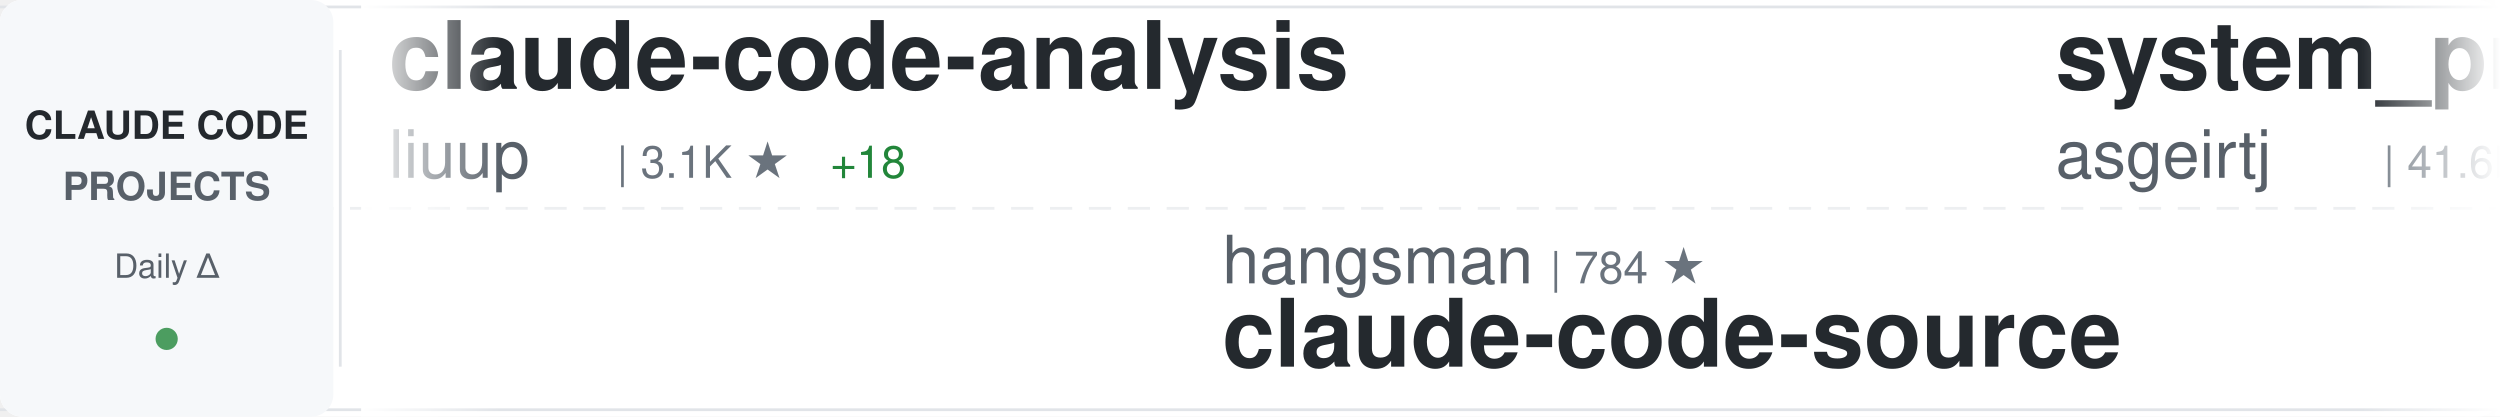
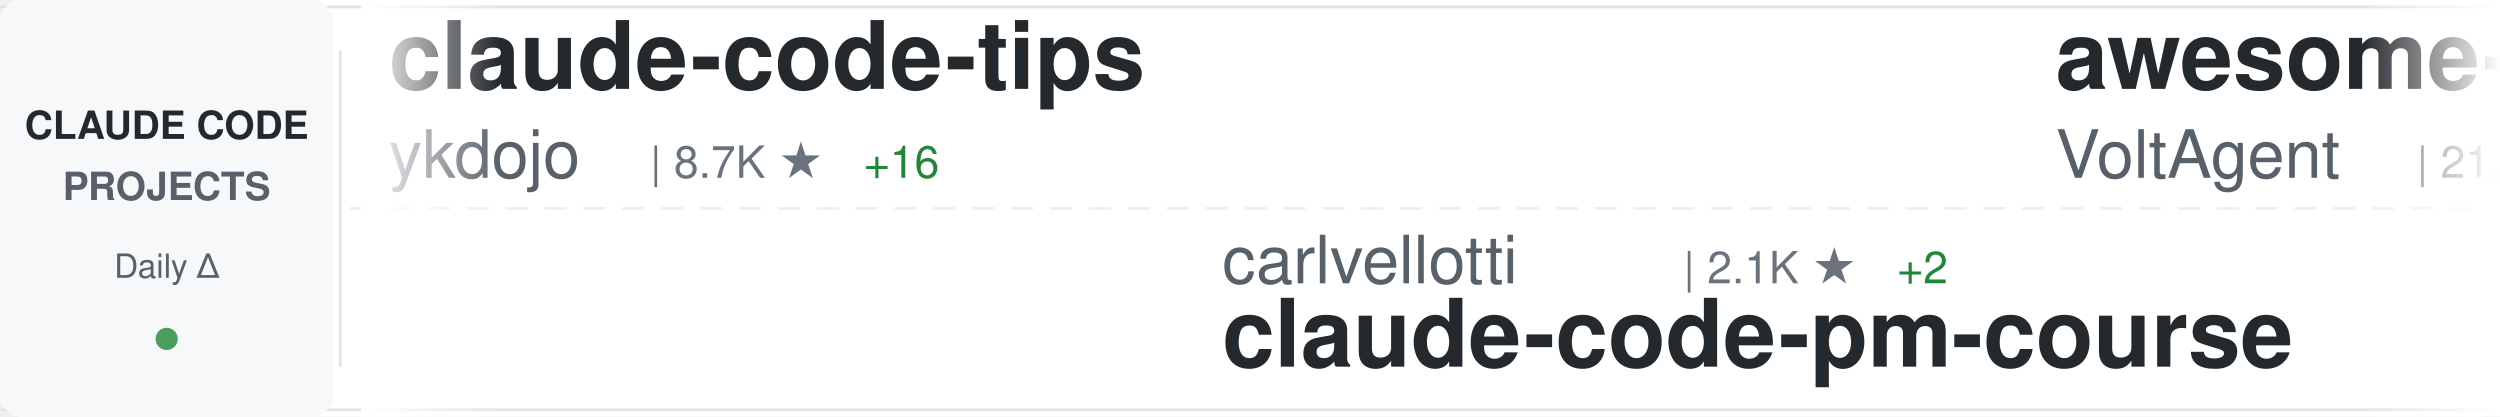
<svg xmlns="http://www.w3.org/2000/svg" width="900" height="150">
  <defs>
    <linearGradient id="awesomeLeftFade" x1="0%" y1="0%" x2="100%" y2="0%">
      <stop offset="0%" style="stop-color:#ffffff;stop-opacity:1" />
      <stop offset="100%" style="stop-color:#ffffff;stop-opacity:0" />
    </linearGradient>
    <linearGradient id="awesomeRightFade" x1="0%" y1="0%" x2="100%" y2="0%">
      <stop offset="0%" style="stop-color:#ffffff;stop-opacity:0" />
      <stop offset="100%" style="stop-color:#ffffff;stop-opacity:1" />
    </linearGradient>
  </defs>
  <rect width="900" height="150" fill="#ffffff" rx="8" />
  <rect x="0" y="2" width="900" height="1" fill="#e1e4e8" />
  <rect x="0" y="147" width="900" height="1" fill="#e1e4e8" />
  <line x1="0" y1="75" x2="900" y2="75" stroke="#e1e4e8" stroke-width="1" stroke-dasharray="8 6" opacity="0.6" />
  <rect x="0" y="0" width="120" height="150" fill="#f6f8fa" rx="8" />
  <text x="60" y="50" font-family="-apple-system, BlinkMacSystemFont, 'Segoe UI', Helvetica, Arial, sans-serif" font-size="14" font-weight="600" fill="#24292e" text-anchor="middle">CLAUDE CODE</text>
  <text x="60" y="72" font-family="-apple-system, BlinkMacSystemFont, 'Segoe UI', Helvetica, Arial, sans-serif" font-size="14" font-weight="600" fill="#586069" text-anchor="middle">PROJECTS</text>
  <text x="60" y="100" font-family="-apple-system, BlinkMacSystemFont, 'Segoe UI', Helvetica, Arial, sans-serif" font-size="12" font-weight="500" fill="#586069" text-anchor="middle">Daily Δ</text>
  <circle cx="60" cy="122" r="4" fill="#22863a" opacity="0.8" />
  <rect x="122" y="18" width="1" height="114" fill="#e1e4e8" />
  <clipPath id="awesomeTickerClip">
    <rect x="130" y="0" width="770" height="150" />
  </clipPath>
  <g clip-path="url(#awesomeTickerClip)">
    <g id="awesomeTickerItems">
      <animateTransform attributeName="transform" attributeType="XML" type="translate" from="0 0" to="-3000 0" dur="54s" repeatCount="indefinite" />
      <g transform="translate(0, 0)">
-         <text x="140" y="32" font-family="-apple-system, BlinkMacSystemFont, 'Segoe UI', Helvetica, Arial, sans-serif" font-size="34" font-weight="600" fill="#24292e">claude-code-analysis</text>
-         <text x="140" y="64" font-family="-apple-system, BlinkMacSystemFont, 'Segoe UI', Helvetica, Arial, sans-serif" font-size="24" font-weight="400" fill="#586069">liuup</text>
-         <text x="222" y="64" font-family="-apple-system, BlinkMacSystemFont, 'Segoe UI', Helvetica, Arial, sans-serif" font-size="16" font-weight="500" fill="#6a737d">| 3.1K ★</text>
-         <text x="299" y="64" font-family="-apple-system, BlinkMacSystemFont, 'Segoe UI', Helvetica, Arial, sans-serif" font-size="16" font-weight="500" fill="#22863a"> +18</text>
+         <text x="140" y="32" font-family="-apple-system, BlinkMacSystemFont, 'Segoe UI', Helvetica, Arial, sans-serif" font-size="34" font-weight="600" fill="#24292e">claude-code-tips</text>
+         <text x="140" y="64" font-family="-apple-system, BlinkMacSystemFont, 'Segoe UI', Helvetica, Arial, sans-serif" font-size="24" font-weight="400" fill="#586069">ykdojo</text>
+         <text x="234" y="64" font-family="-apple-system, BlinkMacSystemFont, 'Segoe UI', Helvetica, Arial, sans-serif" font-size="16" font-weight="500" fill="#6a737d">| 8.7K ★</text>
+         <text x="311" y="64" font-family="-apple-system, BlinkMacSystemFont, 'Segoe UI', Helvetica, Arial, sans-serif" font-size="16" font-weight="500" fill="#22863a"> +16</text>
      </g>
      <g transform="translate(300, 0)">
-         <text x="140" y="102" font-family="-apple-system, BlinkMacSystemFont, 'Segoe UI', Helvetica, Arial, sans-serif" font-size="24" font-weight="400" fill="#586069">hangsman</text>
-         <text x="258" y="102" font-family="-apple-system, BlinkMacSystemFont, 'Segoe UI', Helvetica, Arial, sans-serif" font-size="16" font-weight="500" fill="#6a737d">| 784 ★</text>
-         <text x="140" y="132" font-family="-apple-system, BlinkMacSystemFont, 'Segoe UI', Helvetica, Arial, sans-serif" font-size="34" font-weight="600" fill="#24292e">claude-code-source</text>
+         <text x="140" y="102" font-family="-apple-system, BlinkMacSystemFont, 'Segoe UI', Helvetica, Arial, sans-serif" font-size="24" font-weight="400" fill="#586069">carlvellotti</text>
+         <text x="306" y="102" font-family="-apple-system, BlinkMacSystemFont, 'Segoe UI', Helvetica, Arial, sans-serif" font-size="16" font-weight="500" fill="#6a737d">| 2.1K ★</text>
+         <text x="383" y="102" font-family="-apple-system, BlinkMacSystemFont, 'Segoe UI', Helvetica, Arial, sans-serif" font-size="16" font-weight="500" fill="#22863a"> +2</text>
+         <text x="140" y="132" font-family="-apple-system, BlinkMacSystemFont, 'Segoe UI', Helvetica, Arial, sans-serif" font-size="34" font-weight="600" fill="#24292e">claude-code-pm-course</text>
      </g>
      <g transform="translate(600, 0)">
-         <text x="140" y="32" font-family="-apple-system, BlinkMacSystemFont, 'Segoe UI', Helvetica, Arial, sans-serif" font-size="34" font-weight="600" fill="#24292e">system_prompts_leaks</text>
-         <text x="140" y="64" font-family="-apple-system, BlinkMacSystemFont, 'Segoe UI', Helvetica, Arial, sans-serif" font-size="24" font-weight="400" fill="#586069">asgeirtj</text>
-         <text x="258" y="64" font-family="-apple-system, BlinkMacSystemFont, 'Segoe UI', Helvetica, Arial, sans-serif" font-size="16" font-weight="500" fill="#6a737d">| 41.6K ★</text>
-         <text x="344" y="64" font-family="-apple-system, BlinkMacSystemFont, 'Segoe UI', Helvetica, Arial, sans-serif" font-size="16" font-weight="500" fill="#22863a"> +96</text>
+         <text x="140" y="32" font-family="-apple-system, BlinkMacSystemFont, 'Segoe UI', Helvetica, Arial, sans-serif" font-size="34" font-weight="600" fill="#24292e">awesome-claude-code-suba...</text>
+         <text x="140" y="64" font-family="-apple-system, BlinkMacSystemFont, 'Segoe UI', Helvetica, Arial, sans-serif" font-size="24" font-weight="400" fill="#586069">VoltAgent</text>
+         <text x="270" y="64" font-family="-apple-system, BlinkMacSystemFont, 'Segoe UI', Helvetica, Arial, sans-serif" font-size="16" font-weight="500" fill="#6a737d">| 21.6K ★</text>
+         <text x="356" y="64" font-family="-apple-system, BlinkMacSystemFont, 'Segoe UI', Helvetica, Arial, sans-serif" font-size="16" font-weight="500" fill="#22863a"> +76</text>
      </g>
      <g transform="translate(900, 0)">
-         <text x="140" y="102" font-family="-apple-system, BlinkMacSystemFont, 'Segoe UI', Helvetica, Arial, sans-serif" font-size="24" font-weight="400" fill="#586069">AprilNEA</text>
-         <text x="258" y="102" font-family="-apple-system, BlinkMacSystemFont, 'Segoe UI', Helvetica, Arial, sans-serif" font-size="16" font-weight="500" fill="#6a737d">| 385 ★</text>
-         <text x="140" y="132" font-family="-apple-system, BlinkMacSystemFont, 'Segoe UI', Helvetica, Arial, sans-serif" font-size="34" font-weight="600" fill="#24292e">claude-code-source</text>
+         <text x="140" y="102" font-family="-apple-system, BlinkMacSystemFont, 'Segoe UI', Helvetica, Arial, sans-serif" font-size="24" font-weight="400" fill="#586069">shanraisshan</text>
+         <text x="306" y="102" font-family="-apple-system, BlinkMacSystemFont, 'Segoe UI', Helvetica, Arial, sans-serif" font-size="16" font-weight="500" fill="#6a737d">| 57.3K ★</text>
+         <text x="392" y="102" font-family="-apple-system, BlinkMacSystemFont, 'Segoe UI', Helvetica, Arial, sans-serif" font-size="16" font-weight="500" fill="#22863a"> +190</text>
+         <text x="140" y="132" font-family="-apple-system, BlinkMacSystemFont, 'Segoe UI', Helvetica, Arial, sans-serif" font-size="34" font-weight="600" fill="#24292e">claude-code-best-practic...</text>
      </g>
      <g transform="translate(1200, 0)">
-         <text x="140" y="32" font-family="-apple-system, BlinkMacSystemFont, 'Segoe UI', Helvetica, Arial, sans-serif" font-size="34" font-weight="600" fill="#24292e">Claude-Code</text>
-         <text x="140" y="64" font-family="-apple-system, BlinkMacSystemFont, 'Segoe UI', Helvetica, Arial, sans-serif" font-size="24" font-weight="400" fill="#586069">pengchengneo</text>
-         <text x="306" y="64" font-family="-apple-system, BlinkMacSystemFont, 'Segoe UI', Helvetica, Arial, sans-serif" font-size="16" font-weight="500" fill="#6a737d">| 1.5K ★</text>
-         <text x="383" y="64" font-family="-apple-system, BlinkMacSystemFont, 'Segoe UI', Helvetica, Arial, sans-serif" font-size="16" font-weight="500" fill="#22863a"> +9</text>
+         <text x="140" y="32" font-family="-apple-system, BlinkMacSystemFont, 'Segoe UI', Helvetica, Arial, sans-serif" font-size="34" font-weight="600" fill="#24292e">Claude-Code-Source-Study</text>
+         <text x="140" y="64" font-family="-apple-system, BlinkMacSystemFont, 'Segoe UI', Helvetica, Arial, sans-serif" font-size="24" font-weight="400" fill="#586069">luyao618</text>
+         <text x="258" y="64" font-family="-apple-system, BlinkMacSystemFont, 'Segoe UI', Helvetica, Arial, sans-serif" font-size="16" font-weight="500" fill="#6a737d">| 1.5K ★</text>
+         <text x="335" y="64" font-family="-apple-system, BlinkMacSystemFont, 'Segoe UI', Helvetica, Arial, sans-serif" font-size="16" font-weight="500" fill="#22863a"> +6</text>
      </g>
      <g transform="translate(1500, 0)">
-         <text x="140" y="102" font-family="-apple-system, BlinkMacSystemFont, 'Segoe UI', Helvetica, Arial, sans-serif" font-size="24" font-weight="400" fill="#586069">alejandrobalderas</text>
-         <text x="366" y="102" font-family="-apple-system, BlinkMacSystemFont, 'Segoe UI', Helvetica, Arial, sans-serif" font-size="16" font-weight="500" fill="#6a737d">| 2.2K ★</text>
-         <text x="443" y="102" font-family="-apple-system, BlinkMacSystemFont, 'Segoe UI', Helvetica, Arial, sans-serif" font-size="16" font-weight="500" fill="#22863a"> +3</text>
-         <text x="140" y="132" font-family="-apple-system, BlinkMacSystemFont, 'Segoe UI', Helvetica, Arial, sans-serif" font-size="34" font-weight="600" fill="#24292e">claude-code-from-source</text>
+         <text x="140" y="102" font-family="-apple-system, BlinkMacSystemFont, 'Segoe UI', Helvetica, Arial, sans-serif" font-size="24" font-weight="400" fill="#586069">disler</text>
+         <text x="234" y="102" font-family="-apple-system, BlinkMacSystemFont, 'Segoe UI', Helvetica, Arial, sans-serif" font-size="16" font-weight="500" fill="#6a737d">| 3.7K ★</text>
+         <text x="311" y="102" font-family="-apple-system, BlinkMacSystemFont, 'Segoe UI', Helvetica, Arial, sans-serif" font-size="16" font-weight="500" fill="#22863a"> +4</text>
+         <text x="140" y="132" font-family="-apple-system, BlinkMacSystemFont, 'Segoe UI', Helvetica, Arial, sans-serif" font-size="34" font-weight="600" fill="#24292e">claude-code-hooks-master...</text>
      </g>
      <g transform="translate(1800, 0)">
-         <text x="140" y="32" font-family="-apple-system, BlinkMacSystemFont, 'Segoe UI', Helvetica, Arial, sans-serif" font-size="34" font-weight="600" fill="#24292e">claude-code-action</text>
-         <text x="140" y="64" font-family="-apple-system, BlinkMacSystemFont, 'Segoe UI', Helvetica, Arial, sans-serif" font-size="24" font-weight="400" fill="#586069">anthropics</text>
-         <text x="282" y="64" font-family="-apple-system, BlinkMacSystemFont, 'Segoe UI', Helvetica, Arial, sans-serif" font-size="16" font-weight="500" fill="#6a737d">| 7.9K ★</text>
-         <text x="359" y="64" font-family="-apple-system, BlinkMacSystemFont, 'Segoe UI', Helvetica, Arial, sans-serif" font-size="16" font-weight="500" fill="#22863a"> +20</text>
+         <text x="140" y="32" font-family="-apple-system, BlinkMacSystemFont, 'Segoe UI', Helvetica, Arial, sans-serif" font-size="34" font-weight="600" fill="#24292e">claude-code-local</text>
+         <text x="140" y="64" font-family="-apple-system, BlinkMacSystemFont, 'Segoe UI', Helvetica, Arial, sans-serif" font-size="24" font-weight="400" fill="#586069">nicedreamzapp</text>
+         <text x="318" y="64" font-family="-apple-system, BlinkMacSystemFont, 'Segoe UI', Helvetica, Arial, sans-serif" font-size="16" font-weight="500" fill="#6a737d">| 2.7K ★</text>
+         <text x="395" y="64" font-family="-apple-system, BlinkMacSystemFont, 'Segoe UI', Helvetica, Arial, sans-serif" font-size="16" font-weight="500" fill="#22863a"> +2</text>
      </g>
      <g transform="translate(2100, 0)">
-         <text x="140" y="102" font-family="-apple-system, BlinkMacSystemFont, 'Segoe UI', Helvetica, Arial, sans-serif" font-size="24" font-weight="400" fill="#586069">SeemSeam</text>
-         <text x="258" y="102" font-family="-apple-system, BlinkMacSystemFont, 'Segoe UI', Helvetica, Arial, sans-serif" font-size="16" font-weight="500" fill="#6a737d">| 2.9K ★</text>
-         <text x="335" y="102" font-family="-apple-system, BlinkMacSystemFont, 'Segoe UI', Helvetica, Arial, sans-serif" font-size="16" font-weight="500" fill="#22863a"> +11</text>
-         <text x="140" y="132" font-family="-apple-system, BlinkMacSystemFont, 'Segoe UI', Helvetica, Arial, sans-serif" font-size="34" font-weight="600" fill="#24292e">claude_codex_bridge</text>
+         <text x="140" y="102" font-family="-apple-system, BlinkMacSystemFont, 'Segoe UI', Helvetica, Arial, sans-serif" font-size="24" font-weight="400" fill="#586069">huangserva</text>
+         <text x="282" y="102" font-family="-apple-system, BlinkMacSystemFont, 'Segoe UI', Helvetica, Arial, sans-serif" font-size="16" font-weight="500" fill="#6a737d">| 602 ★</text>
+         <text x="140" y="132" font-family="-apple-system, BlinkMacSystemFont, 'Segoe UI', Helvetica, Arial, sans-serif" font-size="34" font-weight="600" fill="#24292e">claude-code-cli</text>
      </g>
      <g transform="translate(2400, 0)">
-         <text x="140" y="32" font-family="-apple-system, BlinkMacSystemFont, 'Segoe UI', Helvetica, Arial, sans-serif" font-size="34" font-weight="600" fill="#24292e">claude-code-infrastructu...</text>
-         <text x="140" y="64" font-family="-apple-system, BlinkMacSystemFont, 'Segoe UI', Helvetica, Arial, sans-serif" font-size="24" font-weight="400" fill="#586069">diet103</text>
-         <text x="246" y="64" font-family="-apple-system, BlinkMacSystemFont, 'Segoe UI', Helvetica, Arial, sans-serif" font-size="16" font-weight="500" fill="#6a737d">| 9.7K ★</text>
-         <text x="323" y="64" font-family="-apple-system, BlinkMacSystemFont, 'Segoe UI', Helvetica, Arial, sans-serif" font-size="16" font-weight="500" fill="#22863a"> +3</text>
+         <text x="140" y="32" font-family="-apple-system, BlinkMacSystemFont, 'Segoe UI', Helvetica, Arial, sans-serif" font-size="34" font-weight="600" fill="#24292e">claude-code-my-workflow</text>
+         <text x="140" y="64" font-family="-apple-system, BlinkMacSystemFont, 'Segoe UI', Helvetica, Arial, sans-serif" font-size="24" font-weight="400" fill="#586069">pedrohcgs</text>
+         <text x="270" y="64" font-family="-apple-system, BlinkMacSystemFont, 'Segoe UI', Helvetica, Arial, sans-serif" font-size="16" font-weight="500" fill="#6a737d">| 1.2K ★</text>
+         <text x="347" y="64" font-family="-apple-system, BlinkMacSystemFont, 'Segoe UI', Helvetica, Arial, sans-serif" font-size="16" font-weight="500" fill="#22863a"> +9</text>
      </g>
      <g transform="translate(2700, 0)">
-         <text x="140" y="102" font-family="-apple-system, BlinkMacSystemFont, 'Segoe UI', Helvetica, Arial, sans-serif" font-size="24" font-weight="400" fill="#586069">ponponon</text>
-         <text x="258" y="102" font-family="-apple-system, BlinkMacSystemFont, 'Segoe UI', Helvetica, Arial, sans-serif" font-size="16" font-weight="500" fill="#6a737d">| 2.3K ★</text>
-         <text x="335" y="102" font-family="-apple-system, BlinkMacSystemFont, 'Segoe UI', Helvetica, Arial, sans-serif" font-size="16" font-weight="500" fill="#22863a"> +3</text>
-         <text x="140" y="132" font-family="-apple-system, BlinkMacSystemFont, 'Segoe UI', Helvetica, Arial, sans-serif" font-size="34" font-weight="600" fill="#24292e">claude_code_src</text>
+         <text x="140" y="102" font-family="-apple-system, BlinkMacSystemFont, 'Segoe UI', Helvetica, Arial, sans-serif" font-size="24" font-weight="400" fill="#586069">lst97</text>
+         <text x="222" y="102" font-family="-apple-system, BlinkMacSystemFont, 'Segoe UI', Helvetica, Arial, sans-serif" font-size="16" font-weight="500" fill="#6a737d">| 1.6K ★</text>
+         <text x="299" y="102" font-family="-apple-system, BlinkMacSystemFont, 'Segoe UI', Helvetica, Arial, sans-serif" font-size="16" font-weight="500" fill="#22863a"> +1</text>
+         <text x="140" y="132" font-family="-apple-system, BlinkMacSystemFont, 'Segoe UI', Helvetica, Arial, sans-serif" font-size="34" font-weight="600" fill="#24292e">claude-code-sub-agents</text>
      </g>
      <g transform="translate(3000, 0)">
-         <text x="140" y="32" font-family="-apple-system, BlinkMacSystemFont, 'Segoe UI', Helvetica, Arial, sans-serif" font-size="34" font-weight="600" fill="#24292e">claude-code-analysis</text>
-         <text x="140" y="64" font-family="-apple-system, BlinkMacSystemFont, 'Segoe UI', Helvetica, Arial, sans-serif" font-size="24" font-weight="400" fill="#586069">liuup</text>
-         <text x="222" y="64" font-family="-apple-system, BlinkMacSystemFont, 'Segoe UI', Helvetica, Arial, sans-serif" font-size="16" font-weight="500" fill="#6a737d">| 3.1K ★</text>
-         <text x="299" y="64" font-family="-apple-system, BlinkMacSystemFont, 'Segoe UI', Helvetica, Arial, sans-serif" font-size="16" font-weight="500" fill="#22863a"> +18</text>
+         <text x="140" y="32" font-family="-apple-system, BlinkMacSystemFont, 'Segoe UI', Helvetica, Arial, sans-serif" font-size="34" font-weight="600" fill="#24292e">claude-code-tips</text>
+         <text x="140" y="64" font-family="-apple-system, BlinkMacSystemFont, 'Segoe UI', Helvetica, Arial, sans-serif" font-size="24" font-weight="400" fill="#586069">ykdojo</text>
+         <text x="234" y="64" font-family="-apple-system, BlinkMacSystemFont, 'Segoe UI', Helvetica, Arial, sans-serif" font-size="16" font-weight="500" fill="#6a737d">| 8.7K ★</text>
+         <text x="311" y="64" font-family="-apple-system, BlinkMacSystemFont, 'Segoe UI', Helvetica, Arial, sans-serif" font-size="16" font-weight="500" fill="#22863a"> +16</text>
      </g>
      <g transform="translate(3300, 0)">
-         <text x="140" y="102" font-family="-apple-system, BlinkMacSystemFont, 'Segoe UI', Helvetica, Arial, sans-serif" font-size="24" font-weight="400" fill="#586069">hangsman</text>
-         <text x="258" y="102" font-family="-apple-system, BlinkMacSystemFont, 'Segoe UI', Helvetica, Arial, sans-serif" font-size="16" font-weight="500" fill="#6a737d">| 784 ★</text>
-         <text x="140" y="132" font-family="-apple-system, BlinkMacSystemFont, 'Segoe UI', Helvetica, Arial, sans-serif" font-size="34" font-weight="600" fill="#24292e">claude-code-source</text>
+         <text x="140" y="102" font-family="-apple-system, BlinkMacSystemFont, 'Segoe UI', Helvetica, Arial, sans-serif" font-size="24" font-weight="400" fill="#586069">carlvellotti</text>
+         <text x="306" y="102" font-family="-apple-system, BlinkMacSystemFont, 'Segoe UI', Helvetica, Arial, sans-serif" font-size="16" font-weight="500" fill="#6a737d">| 2.1K ★</text>
+         <text x="383" y="102" font-family="-apple-system, BlinkMacSystemFont, 'Segoe UI', Helvetica, Arial, sans-serif" font-size="16" font-weight="500" fill="#22863a"> +2</text>
+         <text x="140" y="132" font-family="-apple-system, BlinkMacSystemFont, 'Segoe UI', Helvetica, Arial, sans-serif" font-size="34" font-weight="600" fill="#24292e">claude-code-pm-course</text>
      </g>
      <g transform="translate(3600, 0)">
-         <text x="140" y="32" font-family="-apple-system, BlinkMacSystemFont, 'Segoe UI', Helvetica, Arial, sans-serif" font-size="34" font-weight="600" fill="#24292e">system_prompts_leaks</text>
-         <text x="140" y="64" font-family="-apple-system, BlinkMacSystemFont, 'Segoe UI', Helvetica, Arial, sans-serif" font-size="24" font-weight="400" fill="#586069">asgeirtj</text>
-         <text x="258" y="64" font-family="-apple-system, BlinkMacSystemFont, 'Segoe UI', Helvetica, Arial, sans-serif" font-size="16" font-weight="500" fill="#6a737d">| 41.6K ★</text>
-         <text x="344" y="64" font-family="-apple-system, BlinkMacSystemFont, 'Segoe UI', Helvetica, Arial, sans-serif" font-size="16" font-weight="500" fill="#22863a"> +96</text>
+         <text x="140" y="32" font-family="-apple-system, BlinkMacSystemFont, 'Segoe UI', Helvetica, Arial, sans-serif" font-size="34" font-weight="600" fill="#24292e">awesome-claude-code-suba...</text>
+         <text x="140" y="64" font-family="-apple-system, BlinkMacSystemFont, 'Segoe UI', Helvetica, Arial, sans-serif" font-size="24" font-weight="400" fill="#586069">VoltAgent</text>
+         <text x="270" y="64" font-family="-apple-system, BlinkMacSystemFont, 'Segoe UI', Helvetica, Arial, sans-serif" font-size="16" font-weight="500" fill="#6a737d">| 21.6K ★</text>
+         <text x="356" y="64" font-family="-apple-system, BlinkMacSystemFont, 'Segoe UI', Helvetica, Arial, sans-serif" font-size="16" font-weight="500" fill="#22863a"> +76</text>
      </g>
      <g transform="translate(3900, 0)">
-         <text x="140" y="102" font-family="-apple-system, BlinkMacSystemFont, 'Segoe UI', Helvetica, Arial, sans-serif" font-size="24" font-weight="400" fill="#586069">AprilNEA</text>
-         <text x="258" y="102" font-family="-apple-system, BlinkMacSystemFont, 'Segoe UI', Helvetica, Arial, sans-serif" font-size="16" font-weight="500" fill="#6a737d">| 385 ★</text>
-         <text x="140" y="132" font-family="-apple-system, BlinkMacSystemFont, 'Segoe UI', Helvetica, Arial, sans-serif" font-size="34" font-weight="600" fill="#24292e">claude-code-source</text>
+         <text x="140" y="102" font-family="-apple-system, BlinkMacSystemFont, 'Segoe UI', Helvetica, Arial, sans-serif" font-size="24" font-weight="400" fill="#586069">shanraisshan</text>
+         <text x="306" y="102" font-family="-apple-system, BlinkMacSystemFont, 'Segoe UI', Helvetica, Arial, sans-serif" font-size="16" font-weight="500" fill="#6a737d">| 57.3K ★</text>
+         <text x="392" y="102" font-family="-apple-system, BlinkMacSystemFont, 'Segoe UI', Helvetica, Arial, sans-serif" font-size="16" font-weight="500" fill="#22863a"> +190</text>
+         <text x="140" y="132" font-family="-apple-system, BlinkMacSystemFont, 'Segoe UI', Helvetica, Arial, sans-serif" font-size="34" font-weight="600" fill="#24292e">claude-code-best-practic...</text>
      </g>
    </g>
  </g>
  <rect x="130" y="0" width="50" height="150" fill="url(#awesomeLeftFade)" />
  <rect x="850" y="0" width="50" height="150" fill="url(#awesomeRightFade)" />
</svg>
